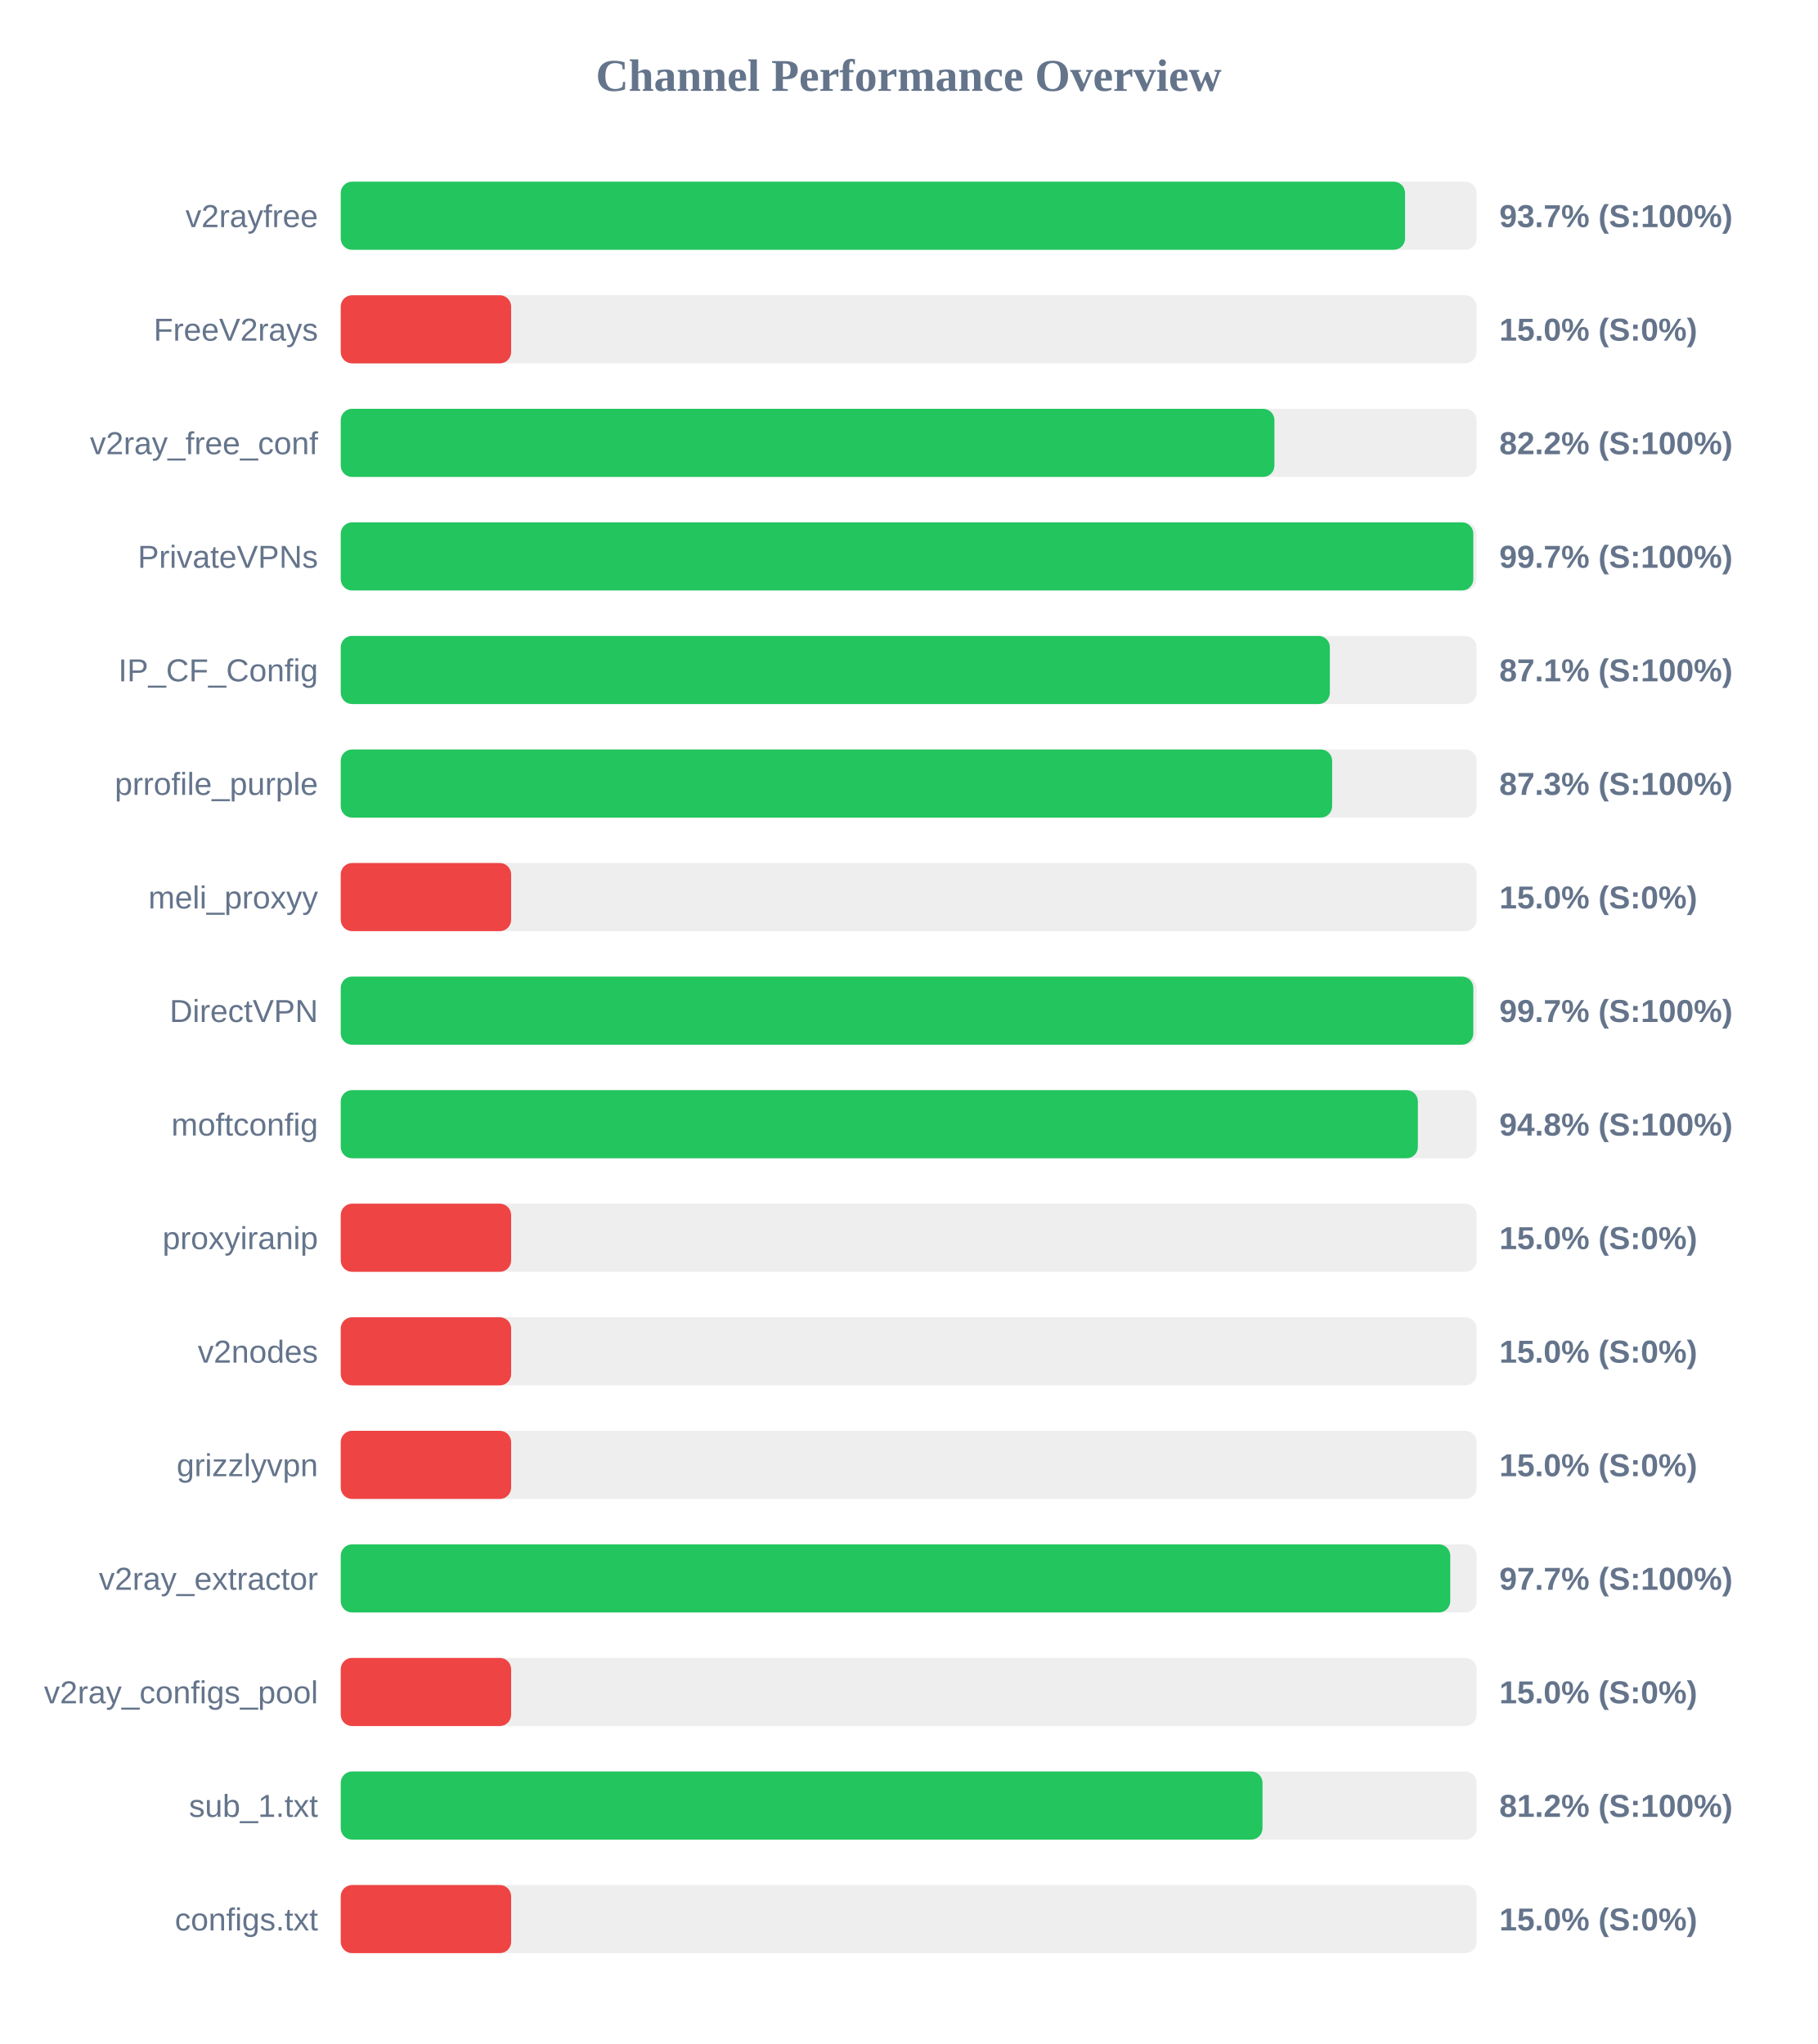
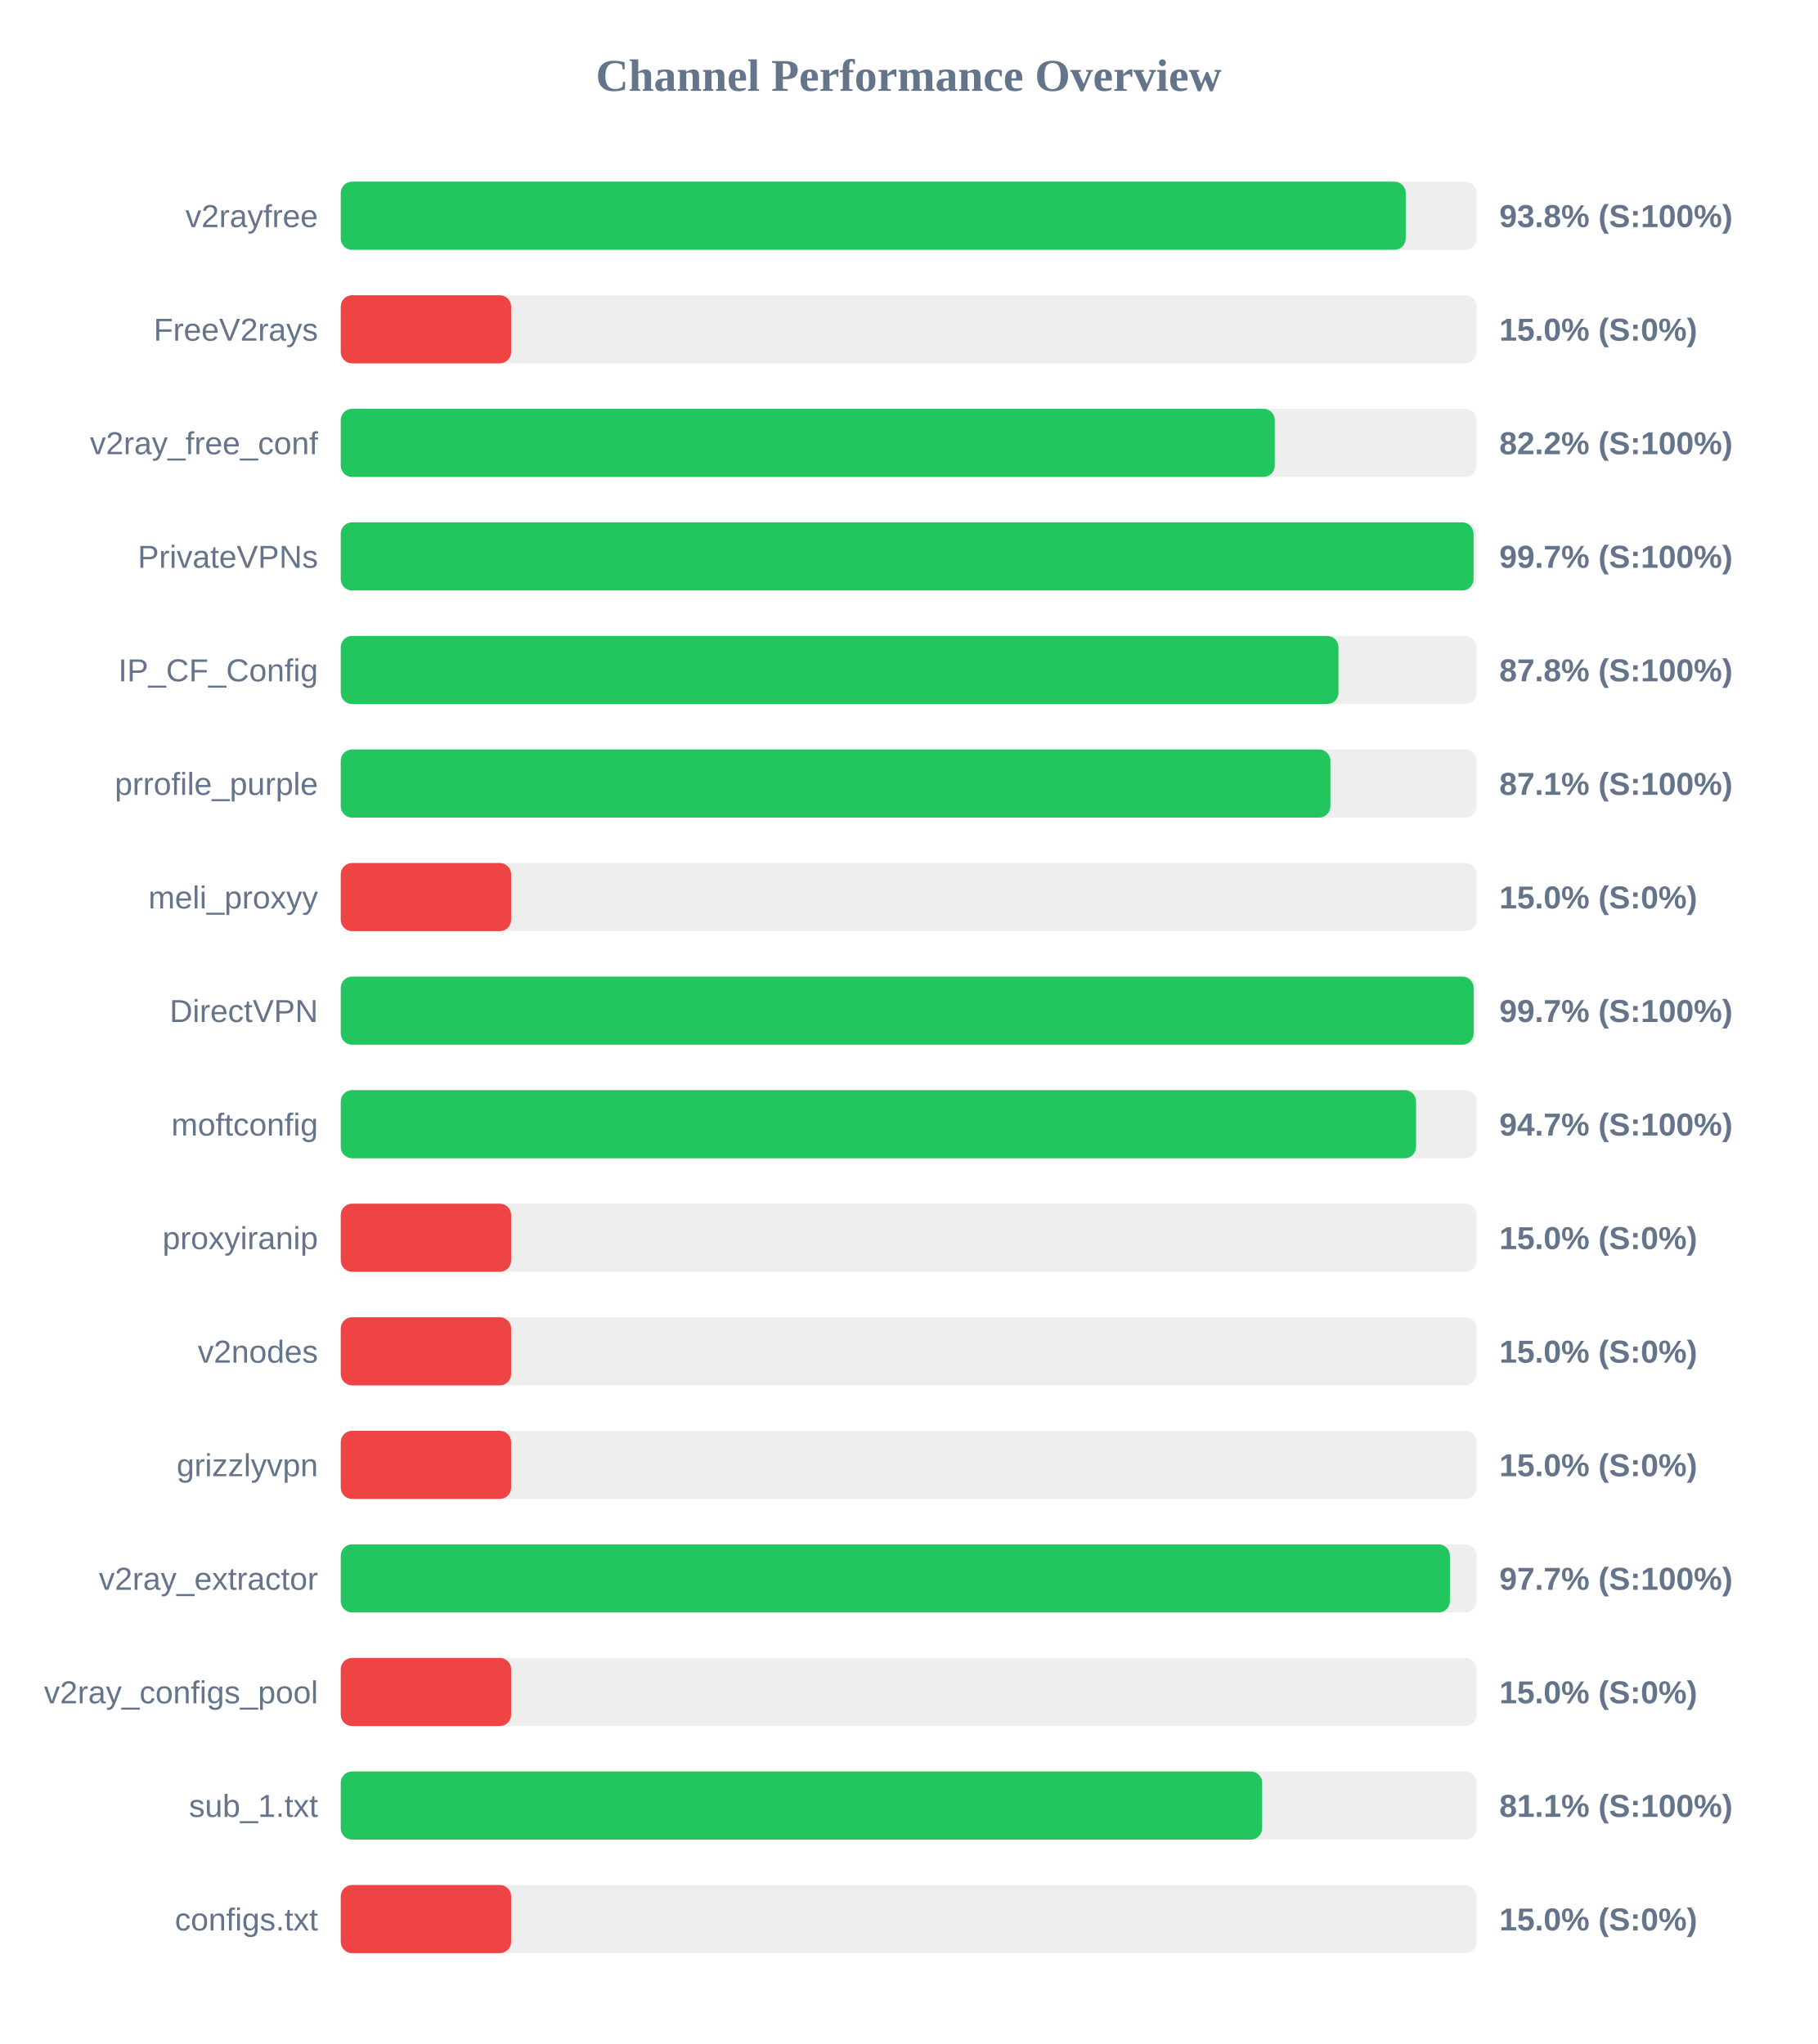
<svg xmlns="http://www.w3.org/2000/svg" width="800" height="900" version="1.1">
  <style>
        .row { font: 14px Arial; fill: #64748b; }
        .score { font: bold 14px Arial; fill: #64748b; }
    </style>
  <text x="400" y="40" text-anchor="middle" font-size="20px" font-weight="bold" fill="#64748b">Channel Performance Overview</text>
  <rect x="150" y="80" width="500" height="30" fill="#eee" rx="5" />
-   <rect x="150" y="80" width="468.5" height="30" fill="#22c55e" rx="5" />
+   <rect x="150" y="80" width="468.8" height="30" fill="#22c55e" rx="5" />
  <text x="140" y="100" text-anchor="end" class="row">v2rayfree</text>
-   <text x="660" y="100" text-anchor="start" class="score">93.7% (S:100%)</text>
+   <text x="660" y="100" text-anchor="start" class="score">93.8% (S:100%)</text>
  <rect x="150" y="130" width="500" height="30" fill="#eee" rx="5" />
  <rect x="150" y="130" width="75.0" height="30" fill="#ef4444" rx="5" />
  <text x="140" y="150" text-anchor="end" class="row">FreeV2rays</text>
  <text x="660" y="150" text-anchor="start" class="score">15.0% (S:0%)</text>
  <rect x="150" y="180" width="500" height="30" fill="#eee" rx="5" />
-   <rect x="150" y="180" width="411.0" height="30" fill="#22c55e" rx="5" />
+   <rect x="150" y="180" width="411.15" height="30" fill="#22c55e" rx="5" />
  <text x="140" y="200" text-anchor="end" class="row">v2ray_free_conf</text>
  <text x="660" y="200" text-anchor="start" class="score">82.2% (S:100%)</text>
  <rect x="150" y="230" width="500" height="30" fill="#eee" rx="5" />
-   <rect x="150" y="230" width="498.55" height="30" fill="#22c55e" rx="5" />
+   <rect x="150" y="230" width="498.65" height="30" fill="#22c55e" rx="5" />
  <text x="140" y="250" text-anchor="end" class="row">PrivateVPNs</text>
  <text x="660" y="250" text-anchor="start" class="score">99.7% (S:100%)</text>
  <rect x="150" y="280" width="500" height="30" fill="#eee" rx="5" />
-   <rect x="150" y="280" width="435.4" height="30" fill="#22c55e" rx="5" />
+   <rect x="150" y="280" width="439.2" height="30" fill="#22c55e" rx="5" />
  <text x="140" y="300" text-anchor="end" class="row">IP_CF_Config</text>
-   <text x="660" y="300" text-anchor="start" class="score">87.1% (S:100%)</text>
+   <text x="660" y="300" text-anchor="start" class="score">87.8% (S:100%)</text>
  <rect x="150" y="330" width="500" height="30" fill="#eee" rx="5" />
-   <rect x="150" y="330" width="436.4" height="30" fill="#22c55e" rx="5" />
+   <rect x="150" y="330" width="435.65" height="30" fill="#22c55e" rx="5" />
  <text x="140" y="350" text-anchor="end" class="row">prrofile_purple</text>
-   <text x="660" y="350" text-anchor="start" class="score">87.3% (S:100%)</text>
+   <text x="660" y="350" text-anchor="start" class="score">87.1% (S:100%)</text>
  <rect x="150" y="380" width="500" height="30" fill="#eee" rx="5" />
  <rect x="150" y="380" width="75.0" height="30" fill="#ef4444" rx="5" />
  <text x="140" y="400" text-anchor="end" class="row">meli_proxyy</text>
  <text x="660" y="400" text-anchor="start" class="score">15.0% (S:0%)</text>
  <rect x="150" y="430" width="500" height="30" fill="#eee" rx="5" />
-   <rect x="150" y="430" width="498.55" height="30" fill="#22c55e" rx="5" />
+   <rect x="150" y="430" width="498.7" height="30" fill="#22c55e" rx="5" />
  <text x="140" y="450" text-anchor="end" class="row">DirectVPN</text>
  <text x="660" y="450" text-anchor="start" class="score">99.7% (S:100%)</text>
  <rect x="150" y="480" width="500" height="30" fill="#eee" rx="5" />
-   <rect x="150" y="480" width="474.15" height="30" fill="#22c55e" rx="5" />
+   <rect x="150" y="480" width="473.35" height="30" fill="#22c55e" rx="5" />
  <text x="140" y="500" text-anchor="end" class="row">moftconfig</text>
-   <text x="660" y="500" text-anchor="start" class="score">94.8% (S:100%)</text>
+   <text x="660" y="500" text-anchor="start" class="score">94.7% (S:100%)</text>
  <rect x="150" y="530" width="500" height="30" fill="#eee" rx="5" />
  <rect x="150" y="530" width="75.0" height="30" fill="#ef4444" rx="5" />
  <text x="140" y="550" text-anchor="end" class="row">proxyiranip</text>
  <text x="660" y="550" text-anchor="start" class="score">15.0% (S:0%)</text>
  <rect x="150" y="580" width="500" height="30" fill="#eee" rx="5" />
  <rect x="150" y="580" width="75.0" height="30" fill="#ef4444" rx="5" />
  <text x="140" y="600" text-anchor="end" class="row">v2nodes</text>
  <text x="660" y="600" text-anchor="start" class="score">15.0% (S:0%)</text>
  <rect x="150" y="630" width="500" height="30" fill="#eee" rx="5" />
  <rect x="150" y="630" width="75.0" height="30" fill="#ef4444" rx="5" />
  <text x="140" y="650" text-anchor="end" class="row">grizzlyvpn</text>
  <text x="660" y="650" text-anchor="start" class="score">15.0% (S:0%)</text>
  <rect x="150" y="680" width="500" height="30" fill="#eee" rx="5" />
-   <rect x="150" y="680" width="488.4" height="30" fill="#22c55e" rx="5" />
+   <rect x="150" y="680" width="488.25" height="30" fill="#22c55e" rx="5" />
  <text x="140" y="700" text-anchor="end" class="row">v2ray_extractor</text>
  <text x="660" y="700" text-anchor="start" class="score">97.7% (S:100%)</text>
  <rect x="150" y="730" width="500" height="30" fill="#eee" rx="5" />
  <rect x="150" y="730" width="75.0" height="30" fill="#ef4444" rx="5" />
  <text x="140" y="750" text-anchor="end" class="row">v2ray_configs_pool</text>
  <text x="660" y="750" text-anchor="start" class="score">15.0% (S:0%)</text>
  <rect x="150" y="780" width="500" height="30" fill="#eee" rx="5" />
-   <rect x="150" y="780" width="405.75" height="30" fill="#22c55e" rx="5" />
+   <rect x="150" y="780" width="405.6" height="30" fill="#22c55e" rx="5" />
  <text x="140" y="800" text-anchor="end" class="row">sub_1.txt</text>
-   <text x="660" y="800" text-anchor="start" class="score">81.2% (S:100%)</text>
+   <text x="660" y="800" text-anchor="start" class="score">81.1% (S:100%)</text>
  <rect x="150" y="830" width="500" height="30" fill="#eee" rx="5" />
  <rect x="150" y="830" width="75.0" height="30" fill="#ef4444" rx="5" />
  <text x="140" y="850" text-anchor="end" class="row">configs.txt</text>
  <text x="660" y="850" text-anchor="start" class="score">15.0% (S:0%)</text>
</svg>
